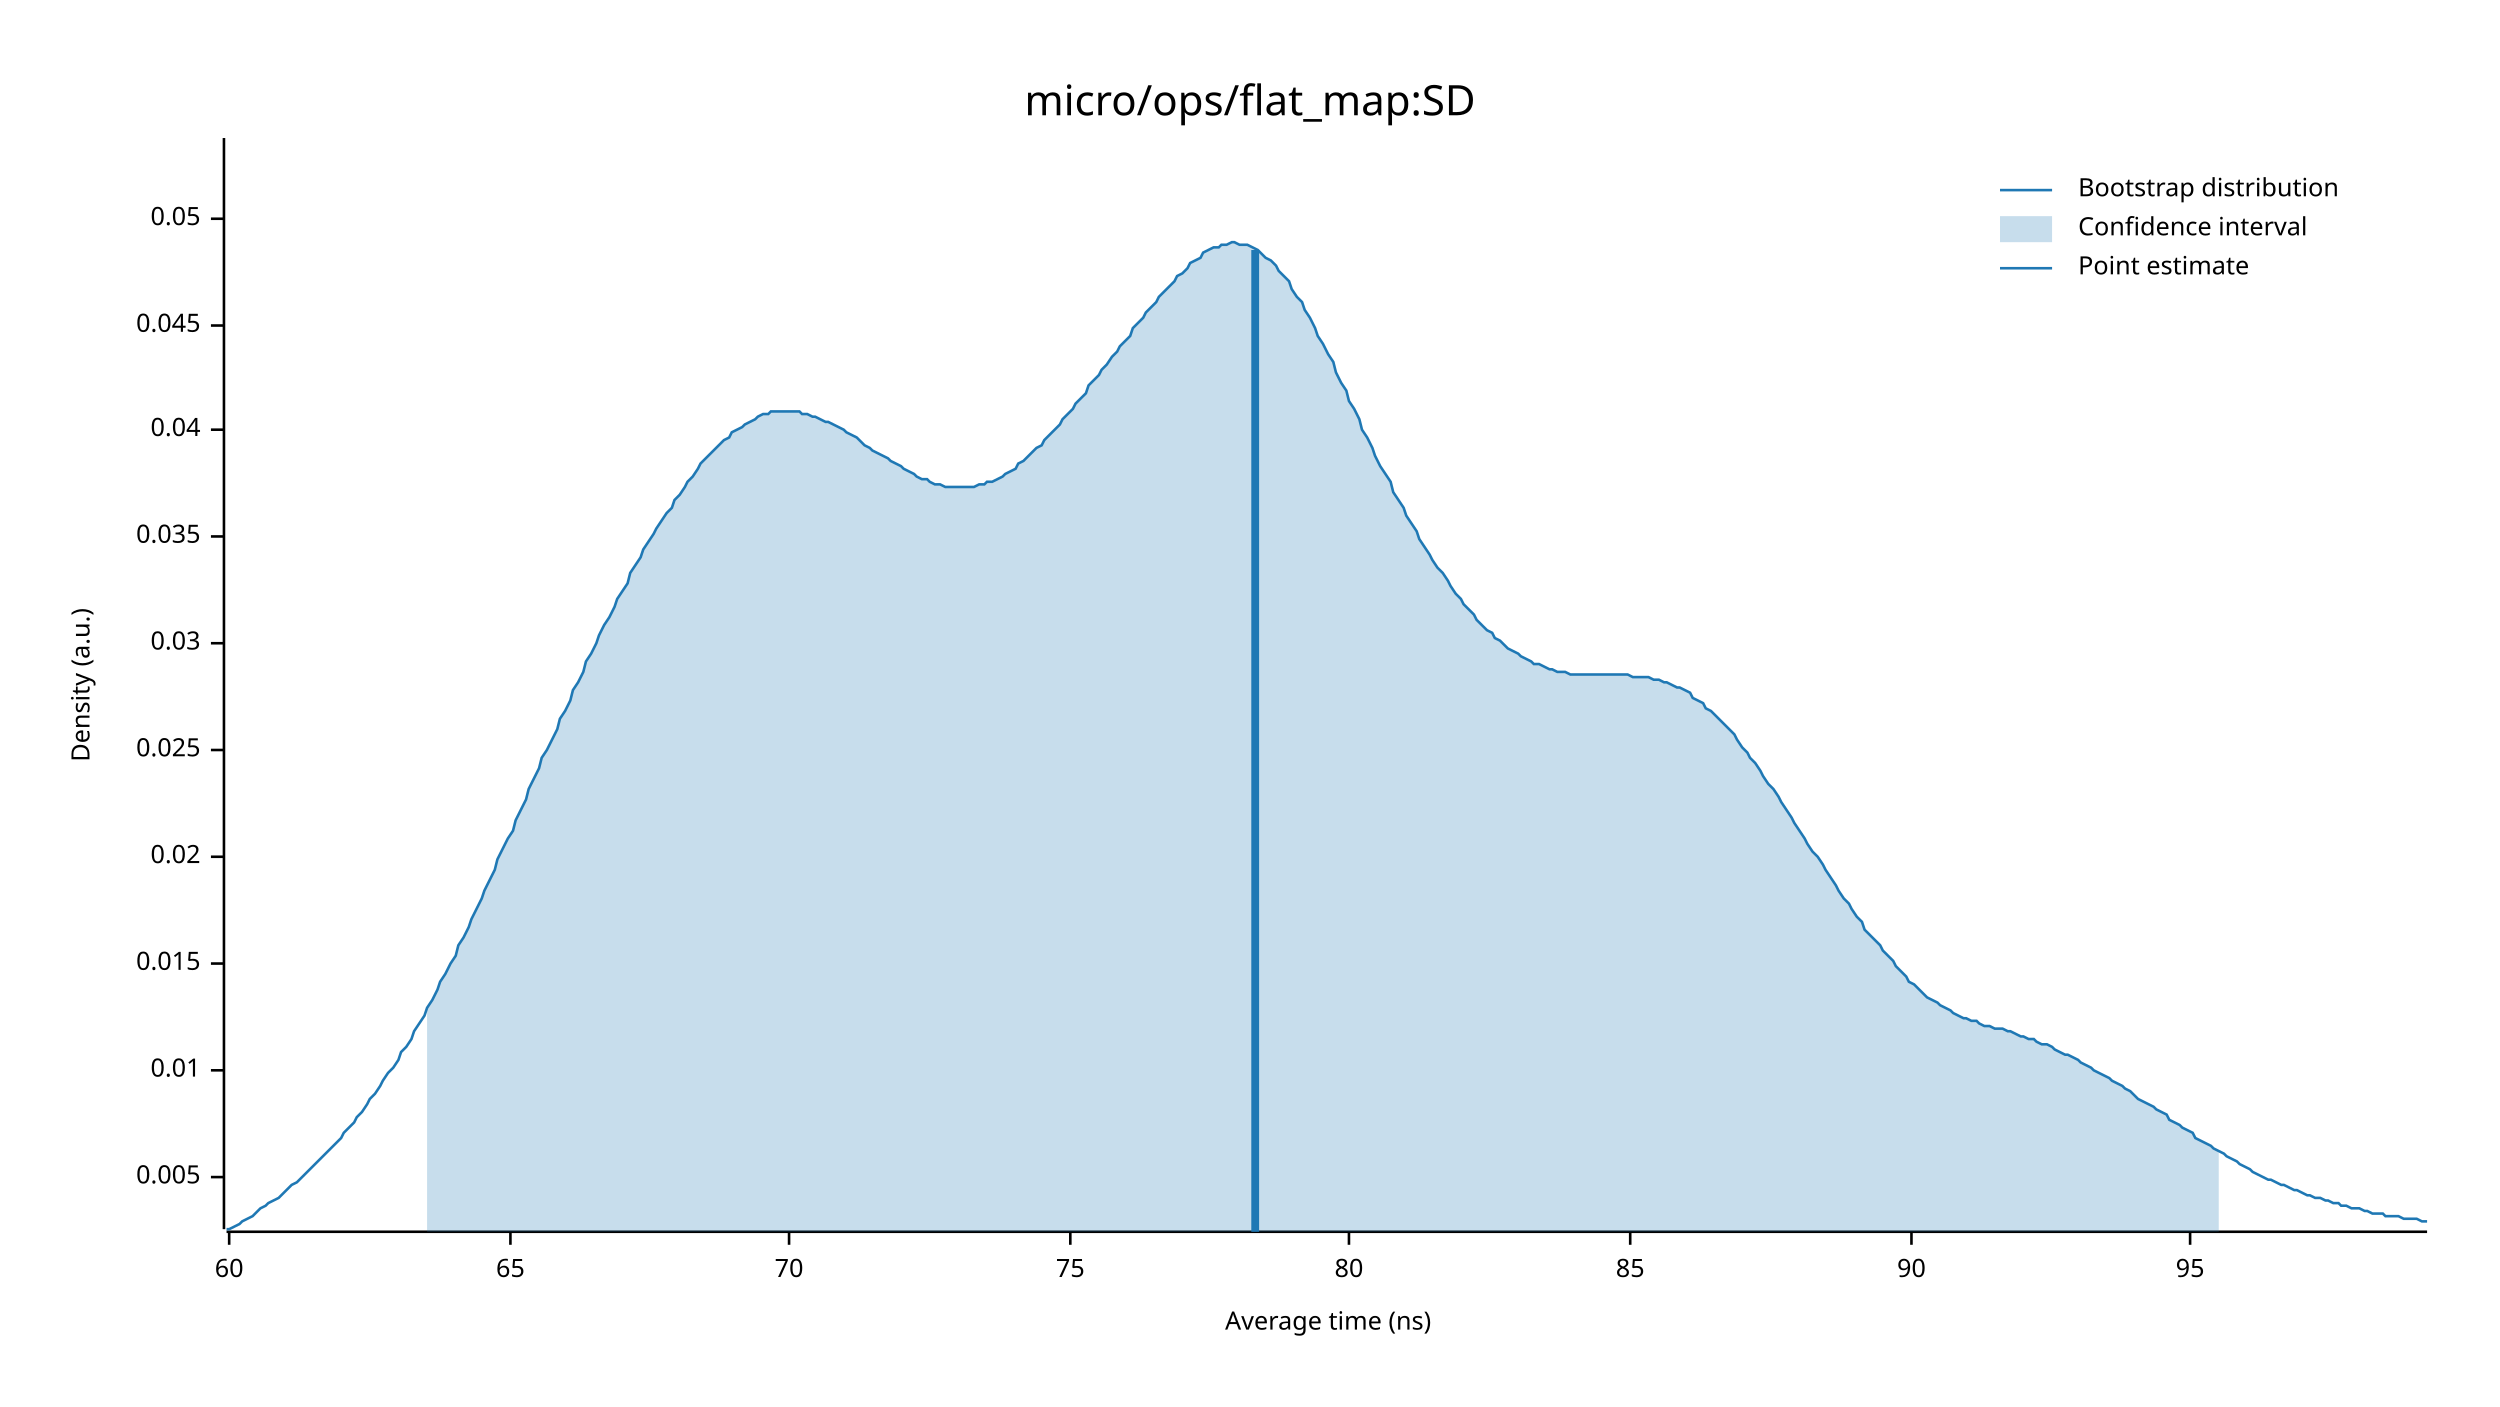
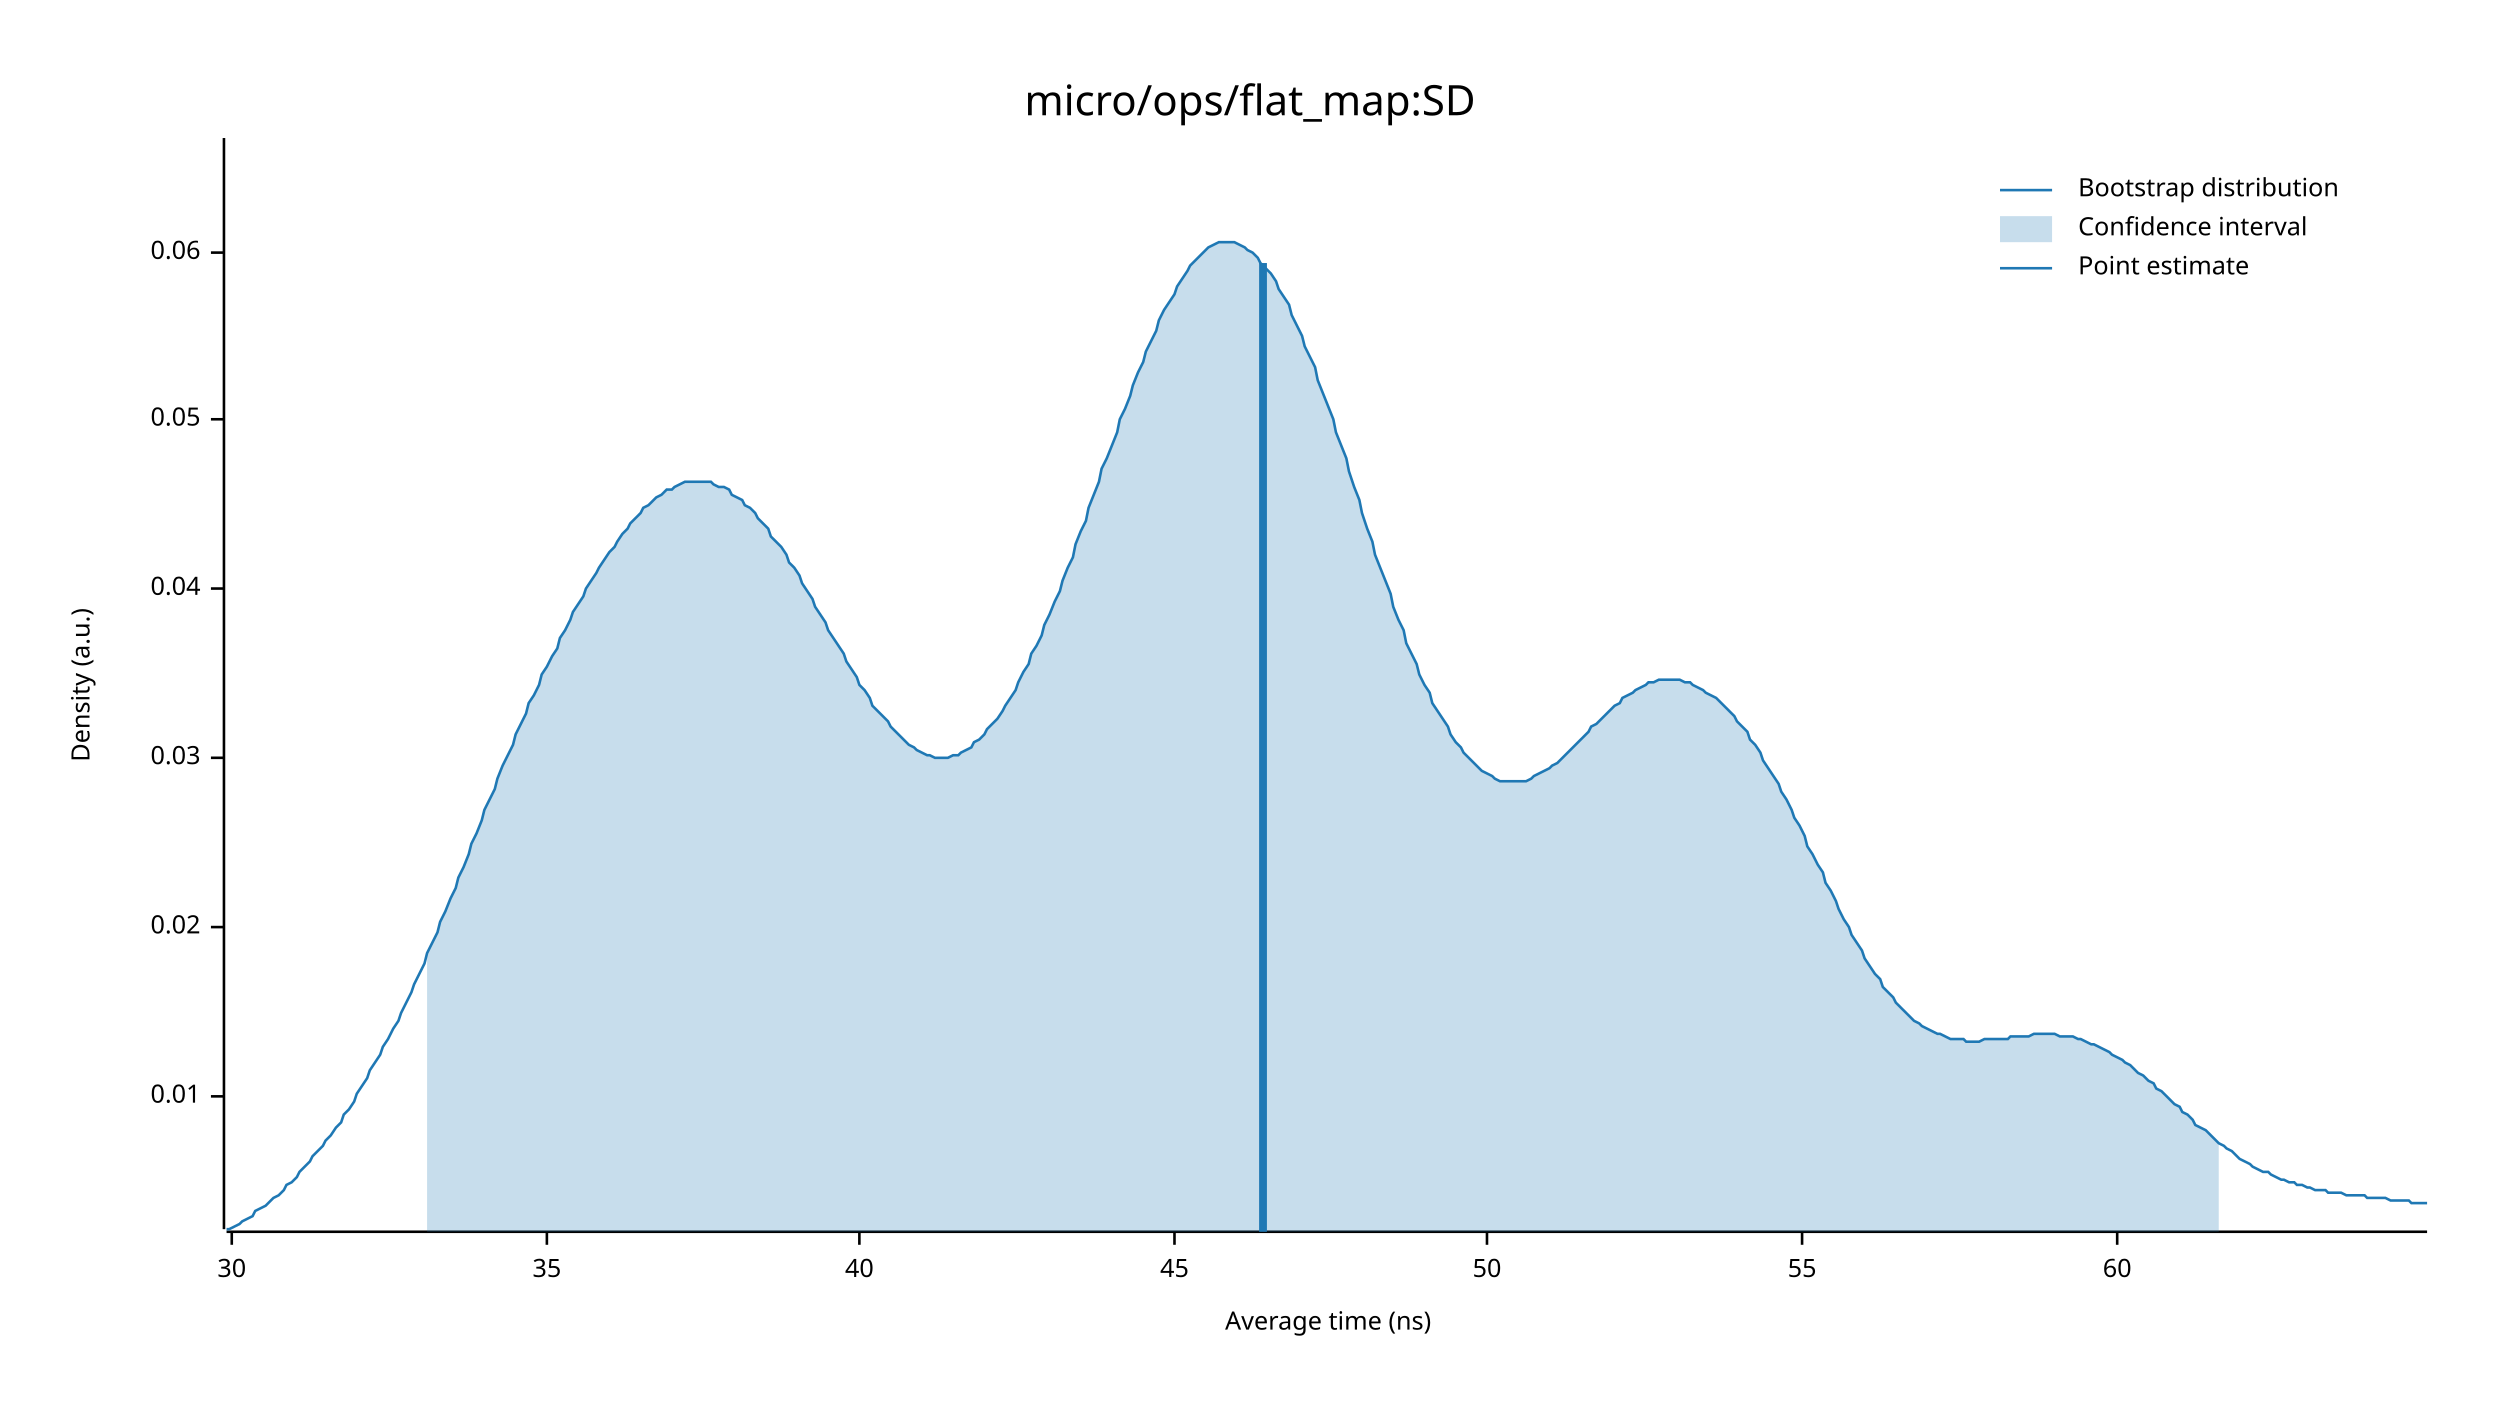
<svg xmlns="http://www.w3.org/2000/svg" width="960" height="540" viewBox="0 0 960 540">
  <text x="480" y="32" dy="0.76em" text-anchor="middle" font-family="sans-serif" font-size="16.129" opacity="1" fill="#000000">
micro/ops/flat_map:SD
</text>
  <text x="27" y="263" dy="0.76em" text-anchor="middle" font-family="sans-serif" font-size="9.677" opacity="1" fill="#000000" transform="rotate(270, 27, 263)">
Density (a.u.)
</text>
  <text x="510" y="513" dy="-0.5ex" text-anchor="middle" font-family="sans-serif" font-size="9.677" opacity="1" fill="#000000">
Average time (ns)
</text>
  <polyline fill="none" opacity="1" stroke="#000000" stroke-width="1" points="86,53 86,472 " />
-   <text x="77" y="452" dy="0.5ex" text-anchor="end" font-family="sans-serif" font-size="9.677" opacity="1" fill="#000000">
- 0.005
- </text>
-   <polyline fill="none" opacity="1" stroke="#000000" stroke-width="1" points="81,452 86,452 " />
-   <text x="77" y="411" dy="0.5ex" text-anchor="end" font-family="sans-serif" font-size="9.677" opacity="1" fill="#000000">
+   <text x="77" y="421" dy="0.5ex" text-anchor="end" font-family="sans-serif" font-size="9.677" opacity="1" fill="#000000">
0.01
</text>
-   <polyline fill="none" opacity="1" stroke="#000000" stroke-width="1" points="81,411 86,411 " />
-   <text x="77" y="370" dy="0.5ex" text-anchor="end" font-family="sans-serif" font-size="9.677" opacity="1" fill="#000000">
- 0.015
- </text>
-   <polyline fill="none" opacity="1" stroke="#000000" stroke-width="1" points="81,370 86,370 " />
-   <text x="77" y="329" dy="0.5ex" text-anchor="end" font-family="sans-serif" font-size="9.677" opacity="1" fill="#000000">
+   <polyline fill="none" opacity="1" stroke="#000000" stroke-width="1" points="81,421 86,421 " />
+   <text x="77" y="356" dy="0.5ex" text-anchor="end" font-family="sans-serif" font-size="9.677" opacity="1" fill="#000000">
0.02
</text>
-   <polyline fill="none" opacity="1" stroke="#000000" stroke-width="1" points="81,329 86,329 " />
-   <text x="77" y="288" dy="0.5ex" text-anchor="end" font-family="sans-serif" font-size="9.677" opacity="1" fill="#000000">
- 0.025
- </text>
-   <polyline fill="none" opacity="1" stroke="#000000" stroke-width="1" points="81,288 86,288 " />
-   <text x="77" y="247" dy="0.5ex" text-anchor="end" font-family="sans-serif" font-size="9.677" opacity="1" fill="#000000">
+   <polyline fill="none" opacity="1" stroke="#000000" stroke-width="1" points="81,356 86,356 " />
+   <text x="77" y="291" dy="0.5ex" text-anchor="end" font-family="sans-serif" font-size="9.677" opacity="1" fill="#000000">
0.03
</text>
-   <polyline fill="none" opacity="1" stroke="#000000" stroke-width="1" points="81,247 86,247 " />
-   <text x="77" y="206" dy="0.5ex" text-anchor="end" font-family="sans-serif" font-size="9.677" opacity="1" fill="#000000">
- 0.035
- </text>
-   <polyline fill="none" opacity="1" stroke="#000000" stroke-width="1" points="81,206 86,206 " />
-   <text x="77" y="165" dy="0.5ex" text-anchor="end" font-family="sans-serif" font-size="9.677" opacity="1" fill="#000000">
+   <polyline fill="none" opacity="1" stroke="#000000" stroke-width="1" points="81,291 86,291 " />
+   <text x="77" y="226" dy="0.5ex" text-anchor="end" font-family="sans-serif" font-size="9.677" opacity="1" fill="#000000">
0.04
</text>
-   <polyline fill="none" opacity="1" stroke="#000000" stroke-width="1" points="81,165 86,165 " />
-   <text x="77" y="125" dy="0.5ex" text-anchor="end" font-family="sans-serif" font-size="9.677" opacity="1" fill="#000000">
- 0.045
- </text>
-   <polyline fill="none" opacity="1" stroke="#000000" stroke-width="1" points="81,125 86,125 " />
-   <text x="77" y="84" dy="0.5ex" text-anchor="end" font-family="sans-serif" font-size="9.677" opacity="1" fill="#000000">
+   <polyline fill="none" opacity="1" stroke="#000000" stroke-width="1" points="81,226 86,226 " />
+   <text x="77" y="161" dy="0.5ex" text-anchor="end" font-family="sans-serif" font-size="9.677" opacity="1" fill="#000000">
0.05
</text>
-   <polyline fill="none" opacity="1" stroke="#000000" stroke-width="1" points="81,84 86,84 " />
+   <polyline fill="none" opacity="1" stroke="#000000" stroke-width="1" points="81,161 86,161 " />
+   <text x="77" y="97" dy="0.5ex" text-anchor="end" font-family="sans-serif" font-size="9.677" opacity="1" fill="#000000">
+ 0.06
+ </text>
+   <polyline fill="none" opacity="1" stroke="#000000" stroke-width="1" points="81,97 86,97 " />
  <polyline fill="none" opacity="1" stroke="#000000" stroke-width="1" points="87,473 932,473 " />
-   <text x="88" y="483" dy="0.76em" text-anchor="middle" font-family="sans-serif" font-size="9.677" opacity="1" fill="#000000">
+   <text x="89" y="483" dy="0.76em" text-anchor="middle" font-family="sans-serif" font-size="9.677" opacity="1" fill="#000000">
+ 30
+ </text>
+   <polyline fill="none" opacity="1" stroke="#000000" stroke-width="1" points="89,473 89,478 " />
+   <text x="210" y="483" dy="0.76em" text-anchor="middle" font-family="sans-serif" font-size="9.677" opacity="1" fill="#000000">
+ 35
+ </text>
+   <polyline fill="none" opacity="1" stroke="#000000" stroke-width="1" points="210,473 210,478 " />
+   <text x="330" y="483" dy="0.76em" text-anchor="middle" font-family="sans-serif" font-size="9.677" opacity="1" fill="#000000">
+ 40
+ </text>
+   <polyline fill="none" opacity="1" stroke="#000000" stroke-width="1" points="330,473 330,478 " />
+   <text x="451" y="483" dy="0.76em" text-anchor="middle" font-family="sans-serif" font-size="9.677" opacity="1" fill="#000000">
+ 45
+ </text>
+   <polyline fill="none" opacity="1" stroke="#000000" stroke-width="1" points="451,473 451,478 " />
+   <text x="571" y="483" dy="0.76em" text-anchor="middle" font-family="sans-serif" font-size="9.677" opacity="1" fill="#000000">
+ 50
+ </text>
+   <polyline fill="none" opacity="1" stroke="#000000" stroke-width="1" points="571,473 571,478 " />
+   <text x="692" y="483" dy="0.76em" text-anchor="middle" font-family="sans-serif" font-size="9.677" opacity="1" fill="#000000">
+ 55
+ </text>
+   <polyline fill="none" opacity="1" stroke="#000000" stroke-width="1" points="692,473 692,478 " />
+   <text x="813" y="483" dy="0.76em" text-anchor="middle" font-family="sans-serif" font-size="9.677" opacity="1" fill="#000000">
60
</text>
-   <polyline fill="none" opacity="1" stroke="#000000" stroke-width="1" points="88,473 88,478 " />
-   <text x="196" y="483" dy="0.76em" text-anchor="middle" font-family="sans-serif" font-size="9.677" opacity="1" fill="#000000">
- 65
- </text>
-   <polyline fill="none" opacity="1" stroke="#000000" stroke-width="1" points="196,473 196,478 " />
-   <text x="303" y="483" dy="0.76em" text-anchor="middle" font-family="sans-serif" font-size="9.677" opacity="1" fill="#000000">
- 70
- </text>
-   <polyline fill="none" opacity="1" stroke="#000000" stroke-width="1" points="303,473 303,478 " />
-   <text x="411" y="483" dy="0.76em" text-anchor="middle" font-family="sans-serif" font-size="9.677" opacity="1" fill="#000000">
- 75
- </text>
-   <polyline fill="none" opacity="1" stroke="#000000" stroke-width="1" points="411,473 411,478 " />
-   <text x="518" y="483" dy="0.76em" text-anchor="middle" font-family="sans-serif" font-size="9.677" opacity="1" fill="#000000">
- 80
- </text>
-   <polyline fill="none" opacity="1" stroke="#000000" stroke-width="1" points="518,473 518,478 " />
-   <text x="626" y="483" dy="0.76em" text-anchor="middle" font-family="sans-serif" font-size="9.677" opacity="1" fill="#000000">
- 85
- </text>
-   <polyline fill="none" opacity="1" stroke="#000000" stroke-width="1" points="626,473 626,478 " />
-   <text x="734" y="483" dy="0.76em" text-anchor="middle" font-family="sans-serif" font-size="9.677" opacity="1" fill="#000000">
- 90
- </text>
-   <polyline fill="none" opacity="1" stroke="#000000" stroke-width="1" points="734,473 734,478 " />
-   <text x="841" y="483" dy="0.76em" text-anchor="middle" font-family="sans-serif" font-size="9.677" opacity="1" fill="#000000">
- 95
- </text>
-   <polyline fill="none" opacity="1" stroke="#000000" stroke-width="1" points="841,473 841,478 " />
-   <polyline fill="none" opacity="1" stroke="#1F78B4" stroke-width="1" points="87,472 88,472 90,471 92,470 93,469 95,468 97,467 98,466 100,464 102,463 103,462 105,461 107,460 109,458 110,457 112,455 114,454 115,453 117,451 119,449 120,448 122,446 124,444 125,443 127,441 129,439 131,437 132,435 134,433 136,431 137,429 139,427 141,424 142,422 144,420 146,417 147,415 149,412 151,410 153,407 154,404 156,402 158,399 159,396 161,393 163,390 164,387 166,384 168,380 169,377 171,374 173,370 175,367 176,363 178,360 180,356 181,353 183,349 185,345 186,342 188,338 190,334 191,330 193,326 195,322 197,319 198,315 200,311 202,307 203,303 205,299 207,295 208,291 210,288 212,284 214,280 215,276 217,273 219,269 220,265 222,262 224,258 225,254 227,251 229,247 230,244 232,240 234,237 236,233 237,230 239,227 241,224 242,220 244,217 246,214 247,211 249,208 251,205 252,203 254,200 256,197 258,195 259,192 261,190 263,187 264,185 266,183 268,180 269,178 271,176 273,174 274,173 276,171 278,169 280,168 281,166 283,165 285,164 286,163 288,162 290,161 291,160 293,159 295,159 296,158 298,158 300,158 302,158 303,158 305,158 307,158 308,159 310,159 312,160 313,160 315,161 317,162 318,162 320,163 322,164 324,165 325,166 327,167 329,168 330,169 332,171 334,172 335,173 337,174 339,175 341,176 342,177 344,178 346,179 347,180 349,181 351,182 352,183 354,184 356,184 357,185 359,186 361,186 363,187 364,187 366,187 368,187 369,187 371,187 373,187 374,187 376,186 378,186 379,185 381,185 383,184 385,183 386,182 388,181 390,180 391,178 393,177 395,175 396,174 398,172 400,171 401,169 403,167 405,165 407,163 408,161 410,159 412,157 413,155 415,153 417,151 418,148 420,146 422,144 423,142 425,140 427,137 429,135 430,133 432,131 434,129 435,126 437,124 439,122 440,120 442,118 444,116 445,114 447,112 449,110 451,108 452,106 454,105 456,103 457,101 459,100 461,99 462,97 464,96 466,95 468,95 469,94 471,94 473,93 474,93 476,94 478,94 479,94 481,95 483,96 484,97 486,99 488,100 490,102 491,104 493,106 495,108 496,111 498,114 500,116 501,119 503,122 505,126 506,129 508,132 510,136 512,139 513,143 515,147 517,150 518,154 520,157 522,161 523,165 525,168 527,172 528,175 530,179 532,182 534,185 535,189 537,192 539,195 540,198 542,201 544,204 545,207 547,210 549,213 550,215 552,218 554,220 556,223 557,225 559,228 561,230 562,232 564,234 566,236 567,238 569,240 571,242 573,243 574,245 576,246 578,248 579,249 581,250 583,251 584,252 586,253 588,254 589,255 591,255 593,256 595,257 596,257 598,258 600,258 601,258 603,259 605,259 606,259 608,259 610,259 611,259 613,259 615,259 617,259 618,259 620,259 622,259 623,259 625,259 627,260 628,260 630,260 632,260 633,260 635,261 637,261 639,262 640,262 642,263 644,264 645,264 647,265 649,266 650,268 652,269 654,270 655,272 657,273 659,275 661,277 662,278 664,280 666,282 667,284 669,287 671,289 672,291 674,293 676,296 677,298 679,301 681,303 683,306 684,308 686,311 688,314 689,316 691,319 693,322 694,324 696,327 698,329 700,332 701,334 703,337 705,340 706,342 708,345 710,347 711,349 713,352 715,354 716,357 718,359 720,361 722,363 723,365 725,367 727,369 728,371 730,373 732,375 733,377 735,378 737,380 738,381 740,383 742,384 744,385 745,386 747,387 749,388 750,389 752,390 754,391 755,391 757,392 759,392 760,393 762,394 764,394 766,395 767,395 769,395 771,396 772,396 774,397 776,398 777,398 779,399 781,399 782,400 784,401 786,401 788,402 789,403 791,404 793,405 794,405 796,406 798,407 799,408 801,409 803,410 804,411 806,412 808,413 810,414 811,415 813,416 815,417 816,418 818,419 820,421 821,422 823,423 825,424 827,425 828,426 830,427 832,428 833,430 835,431 837,432 838,433 840,434 842,435 843,437 845,438 847,439 849,440 850,441 852,442 854,443 855,444 857,445 859,446 860,447 862,448 864,449 865,450 867,451 869,452 871,453 872,453 874,454 876,455 877,455 879,456 881,457 882,457 884,458 886,459 887,459 889,460 891,460 893,461 894,461 896,462 898,462 899,463 901,463 903,464 904,464 906,464 908,465 909,465 911,466 913,466 915,466 916,467 918,467 920,467 921,467 923,468 925,468 926,468 928,468 930,469 932,469 " />
-   <polygon opacity="0.25" fill="#1F78B4" points="164,387 166,384 168,380 169,377 171,374 173,370 175,367 176,363 178,360 180,356 181,353 183,349 185,345 186,342 188,338 190,334 191,330 193,326 195,322 197,319 198,315 200,311 202,307 203,303 205,299 207,295 208,291 210,288 212,284 214,280 215,276 217,273 219,269 220,265 222,262 224,258 225,254 227,251 229,247 230,244 232,240 234,237 236,233 237,230 239,227 241,224 242,220 244,217 246,214 247,211 249,208 251,205 252,203 254,200 256,197 258,195 259,192 261,190 263,187 264,185 266,183 268,180 269,178 271,176 273,174 274,173 276,171 278,169 280,168 281,166 283,165 285,164 286,163 288,162 290,161 291,160 293,159 295,159 296,158 298,158 300,158 302,158 303,158 305,158 307,158 308,159 310,159 312,160 313,160 315,161 317,162 318,162 320,163 322,164 324,165 325,166 327,167 329,168 330,169 332,171 334,172 335,173 337,174 339,175 341,176 342,177 344,178 346,179 347,180 349,181 351,182 352,183 354,184 356,184 357,185 359,186 361,186 363,187 364,187 366,187 368,187 369,187 371,187 373,187 374,187 376,186 378,186 379,185 381,185 383,184 385,183 386,182 388,181 390,180 391,178 393,177 395,175 396,174 398,172 400,171 401,169 403,167 405,165 407,163 408,161 410,159 412,157 413,155 415,153 417,151 418,148 420,146 422,144 423,142 425,140 427,137 429,135 430,133 432,131 434,129 435,126 437,124 439,122 440,120 442,118 444,116 445,114 447,112 449,110 451,108 452,106 454,105 456,103 457,101 459,100 461,99 462,97 464,96 466,95 468,95 469,94 471,94 473,93 474,93 476,94 478,94 479,94 481,95 483,96 484,97 486,99 488,100 490,102 491,104 493,106 495,108 496,111 498,114 500,116 501,119 503,122 505,126 506,129 508,132 510,136 512,139 513,143 515,147 517,150 518,154 520,157 522,161 523,165 525,168 527,172 528,175 530,179 532,182 534,185 535,189 537,192 539,195 540,198 542,201 544,204 545,207 547,210 549,213 550,215 552,218 554,220 556,223 557,225 559,228 561,230 562,232 564,234 566,236 567,238 569,240 571,242 573,243 574,245 576,246 578,248 579,249 581,250 583,251 584,252 586,253 588,254 589,255 591,255 593,256 595,257 596,257 598,258 600,258 601,258 603,259 605,259 606,259 608,259 610,259 611,259 613,259 615,259 617,259 618,259 620,259 622,259 623,259 625,259 627,260 628,260 630,260 632,260 633,260 635,261 637,261 639,262 640,262 642,263 644,264 645,264 647,265 649,266 650,268 652,269 654,270 655,272 657,273 659,275 661,277 662,278 664,280 666,282 667,284 669,287 671,289 672,291 674,293 676,296 677,298 679,301 681,303 683,306 684,308 686,311 688,314 689,316 691,319 693,322 694,324 696,327 698,329 700,332 701,334 703,337 705,340 706,342 708,345 710,347 711,349 713,352 715,354 716,357 718,359 720,361 722,363 723,365 725,367 727,369 728,371 730,373 732,375 733,377 735,378 737,380 738,381 740,383 742,384 744,385 745,386 747,387 749,388 750,389 752,390 754,391 755,391 757,392 759,392 760,393 762,394 764,394 766,395 767,395 769,395 771,396 772,396 774,397 776,398 777,398 779,399 781,399 782,400 784,401 786,401 788,402 789,403 791,404 793,405 794,405 796,406 798,407 799,408 801,409 803,410 804,411 806,412 808,413 810,414 811,415 813,416 815,417 816,418 818,419 820,421 821,422 823,423 825,424 827,425 828,426 830,427 832,428 833,430 835,431 837,432 838,433 840,434 842,435 843,437 845,438 847,439 849,440 850,441 852,442 852,473 164,473 " />
-   <polyline fill="none" opacity="1" stroke="#1F78B4" stroke-width="3" points="482,473 482,96 " />
+   <polyline fill="none" opacity="1" stroke="#000000" stroke-width="1" points="813,473 813,478 " />
+   <polyline fill="none" opacity="1" stroke="#1F78B4" stroke-width="1" points="87,472 88,472 90,471 92,470 93,469 95,468 97,467 98,465 100,464 102,463 103,462 105,460 107,459 109,457 110,455 112,454 114,452 115,450 117,448 119,446 120,444 122,442 124,440 125,438 127,436 129,433 131,431 132,428 134,426 136,423 137,420 139,417 141,414 142,411 144,408 146,405 147,402 149,399 151,395 153,392 154,389 156,385 158,381 159,378 161,374 163,370 164,366 166,362 168,358 169,354 171,350 173,345 175,341 176,337 178,333 180,328 181,324 183,320 185,315 186,311 188,307 190,303 191,299 193,294 195,290 197,286 198,282 200,278 202,274 203,270 205,267 207,263 208,259 210,256 212,252 214,249 215,245 217,242 219,238 220,235 222,232 224,229 225,226 227,223 229,220 230,218 232,215 234,212 236,210 237,208 239,205 241,203 242,201 244,199 246,197 247,195 249,194 251,192 252,191 254,190 256,188 258,188 259,187 261,186 263,185 264,185 266,185 268,185 269,185 271,185 273,185 274,186 276,187 278,187 280,188 281,190 283,191 285,192 286,194 288,195 290,197 291,199 293,201 295,203 296,206 298,208 300,210 302,213 303,216 305,218 307,221 308,224 310,227 312,230 313,233 315,236 317,239 318,242 320,245 322,248 324,251 325,254 327,257 329,260 330,263 332,265 334,268 335,271 337,273 339,275 341,277 342,279 344,281 346,283 347,284 349,286 351,287 352,288 354,289 356,290 357,290 359,291 361,291 363,291 364,291 366,290 368,290 369,289 371,288 373,287 374,285 376,284 378,282 379,280 381,278 383,276 385,273 386,271 388,268 390,265 391,262 393,258 395,255 396,251 398,248 400,244 401,240 403,236 405,231 407,227 408,223 410,218 412,214 413,209 415,204 417,200 418,195 420,190 422,185 423,180 425,176 427,171 429,166 430,161 432,157 434,152 435,148 437,143 439,139 440,135 442,131 444,127 445,123 447,119 449,116 451,113 452,110 454,107 456,104 457,102 459,100 461,98 462,97 464,95 466,94 468,93 469,93 471,93 473,93 474,93 476,94 478,95 479,96 481,97 483,99 484,101 486,103 488,105 490,108 491,111 493,114 495,117 496,121 498,125 500,129 501,133 503,137 505,141 506,146 508,151 510,156 512,161 513,166 515,171 517,176 518,181 520,187 522,192 523,197 525,203 527,208 528,213 530,218 532,223 534,228 535,233 537,238 539,242 540,247 542,251 544,255 545,259 547,263 549,266 550,270 552,273 554,276 556,279 557,282 559,285 561,287 562,289 564,291 566,293 567,294 569,296 571,297 573,298 574,299 576,300 578,300 579,300 581,300 583,300 584,300 586,300 588,299 589,298 591,297 593,296 595,295 596,294 598,293 600,291 601,290 603,288 605,286 606,285 608,283 610,281 611,279 613,278 615,276 617,274 618,273 620,271 622,270 623,268 625,267 627,266 628,265 630,264 632,263 633,262 635,262 637,261 639,261 640,261 642,261 644,261 645,261 647,262 649,262 650,263 652,264 654,265 655,266 657,267 659,268 661,270 662,271 664,273 666,275 667,277 669,279 671,281 672,284 674,286 676,289 677,292 679,295 681,298 683,301 684,304 686,307 688,311 689,314 691,317 693,321 694,325 696,328 698,332 700,335 701,339 703,342 705,346 706,349 708,353 710,356 711,359 713,362 715,365 716,368 718,371 720,374 722,376 723,379 725,381 727,383 728,385 730,387 732,389 733,390 735,392 737,393 738,394 740,395 742,396 744,397 745,397 747,398 749,399 750,399 752,399 754,399 755,400 757,400 759,400 760,400 762,399 764,399 766,399 767,399 769,399 771,399 772,398 774,398 776,398 777,398 779,398 781,397 782,397 784,397 786,397 788,397 789,397 791,398 793,398 794,398 796,398 798,399 799,399 801,400 803,401 804,401 806,402 808,403 810,404 811,405 813,406 815,407 816,408 818,409 820,411 821,412 823,413 825,415 827,416 828,418 830,419 832,421 833,422 835,424 837,425 838,427 840,428 842,430 843,432 845,433 847,434 849,436 850,437 852,439 854,440 855,441 857,442 859,444 860,445 862,446 864,447 865,448 867,449 869,450 871,450 872,451 874,452 876,453 877,453 879,454 881,454 882,455 884,455 886,456 887,456 889,457 891,457 893,457 894,458 896,458 898,458 899,458 901,459 903,459 904,459 906,459 908,459 909,460 911,460 913,460 915,460 916,460 918,461 920,461 921,461 923,461 925,461 926,462 928,462 930,462 932,462 " />
+   <polygon opacity="0.25" fill="#1F78B4" points="164,366 166,362 168,358 169,354 171,350 173,345 175,341 176,337 178,333 180,328 181,324 183,320 185,315 186,311 188,307 190,303 191,299 193,294 195,290 197,286 198,282 200,278 202,274 203,270 205,267 207,263 208,259 210,256 212,252 214,249 215,245 217,242 219,238 220,235 222,232 224,229 225,226 227,223 229,220 230,218 232,215 234,212 236,210 237,208 239,205 241,203 242,201 244,199 246,197 247,195 249,194 251,192 252,191 254,190 256,188 258,188 259,187 261,186 263,185 264,185 266,185 268,185 269,185 271,185 273,185 274,186 276,187 278,187 280,188 281,190 283,191 285,192 286,194 288,195 290,197 291,199 293,201 295,203 296,206 298,208 300,210 302,213 303,216 305,218 307,221 308,224 310,227 312,230 313,233 315,236 317,239 318,242 320,245 322,248 324,251 325,254 327,257 329,260 330,263 332,265 334,268 335,271 337,273 339,275 341,277 342,279 344,281 346,283 347,284 349,286 351,287 352,288 354,289 356,290 357,290 359,291 361,291 363,291 364,291 366,290 368,290 369,289 371,288 373,287 374,285 376,284 378,282 379,280 381,278 383,276 385,273 386,271 388,268 390,265 391,262 393,258 395,255 396,251 398,248 400,244 401,240 403,236 405,231 407,227 408,223 410,218 412,214 413,209 415,204 417,200 418,195 420,190 422,185 423,180 425,176 427,171 429,166 430,161 432,157 434,152 435,148 437,143 439,139 440,135 442,131 444,127 445,123 447,119 449,116 451,113 452,110 454,107 456,104 457,102 459,100 461,98 462,97 464,95 466,94 468,93 469,93 471,93 473,93 474,93 476,94 478,95 479,96 481,97 483,99 484,101 486,103 488,105 490,108 491,111 493,114 495,117 496,121 498,125 500,129 501,133 503,137 505,141 506,146 508,151 510,156 512,161 513,166 515,171 517,176 518,181 520,187 522,192 523,197 525,203 527,208 528,213 530,218 532,223 534,228 535,233 537,238 539,242 540,247 542,251 544,255 545,259 547,263 549,266 550,270 552,273 554,276 556,279 557,282 559,285 561,287 562,289 564,291 566,293 567,294 569,296 571,297 573,298 574,299 576,300 578,300 579,300 581,300 583,300 584,300 586,300 588,299 589,298 591,297 593,296 595,295 596,294 598,293 600,291 601,290 603,288 605,286 606,285 608,283 610,281 611,279 613,278 615,276 617,274 618,273 620,271 622,270 623,268 625,267 627,266 628,265 630,264 632,263 633,262 635,262 637,261 639,261 640,261 642,261 644,261 645,261 647,262 649,262 650,263 652,264 654,265 655,266 657,267 659,268 661,270 662,271 664,273 666,275 667,277 669,279 671,281 672,284 674,286 676,289 677,292 679,295 681,298 683,301 684,304 686,307 688,311 689,314 691,317 693,321 694,325 696,328 698,332 700,335 701,339 703,342 705,346 706,349 708,353 710,356 711,359 713,362 715,365 716,368 718,371 720,374 722,376 723,379 725,381 727,383 728,385 730,387 732,389 733,390 735,392 737,393 738,394 740,395 742,396 744,397 745,397 747,398 749,399 750,399 752,399 754,399 755,400 757,400 759,400 760,400 762,399 764,399 766,399 767,399 769,399 771,399 772,398 774,398 776,398 777,398 779,398 781,397 782,397 784,397 786,397 788,397 789,397 791,398 793,398 794,398 796,398 798,399 799,399 801,400 803,401 804,401 806,402 808,403 810,404 811,405 813,406 815,407 816,408 818,409 820,411 821,412 823,413 825,415 827,416 828,418 830,419 832,421 833,422 835,424 837,425 838,427 840,428 842,430 843,432 845,433 847,434 849,436 850,437 852,439 852,473 164,473 " />
+   <polyline fill="none" opacity="1" stroke="#1F78B4" stroke-width="3" points="485,473 485,101 " />
  <text x="798" y="68" dy="0.76em" text-anchor="start" font-family="sans-serif" font-size="9.677" opacity="1" fill="#000000">
Bootstrap distribution
</text>
  <text x="798" y="83" dy="0.76em" text-anchor="start" font-family="sans-serif" font-size="9.677" opacity="1" fill="#000000">
Confidence interval
</text>
  <text x="798" y="98" dy="0.76em" text-anchor="start" font-family="sans-serif" font-size="9.677" opacity="1" fill="#000000">
Point estimate
</text>
  <polyline fill="none" opacity="1" stroke="#1F78B4" stroke-width="1" points="768,73 788,73 " />
  <rect x="768" y="83" width="20" height="10" opacity="0.25" fill="#1F78B4" stroke="none" />
  <polyline fill="none" opacity="1" stroke="#1F78B4" stroke-width="1" points="768,103 788,103 " />
</svg>
